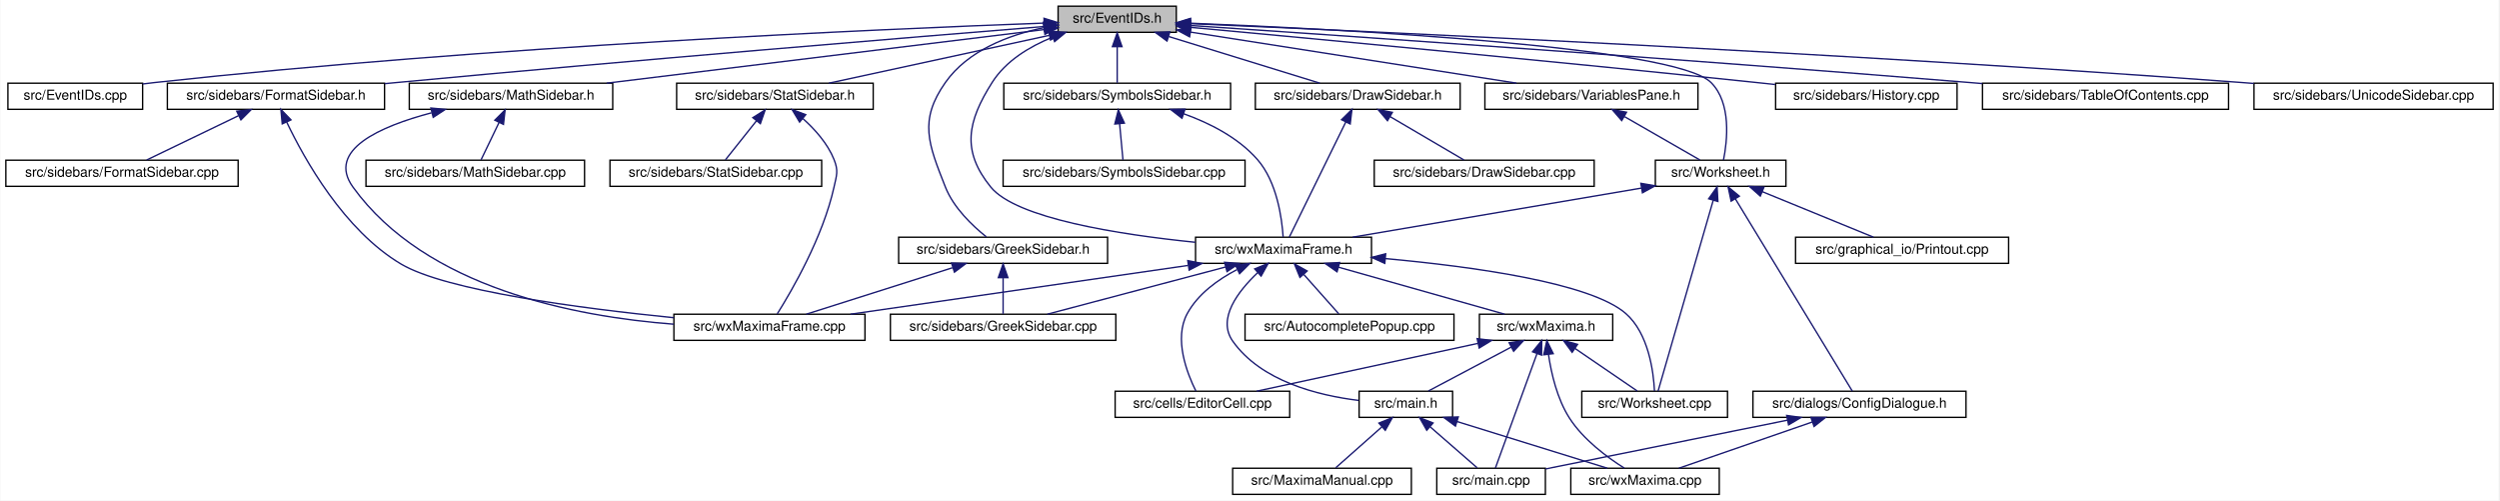
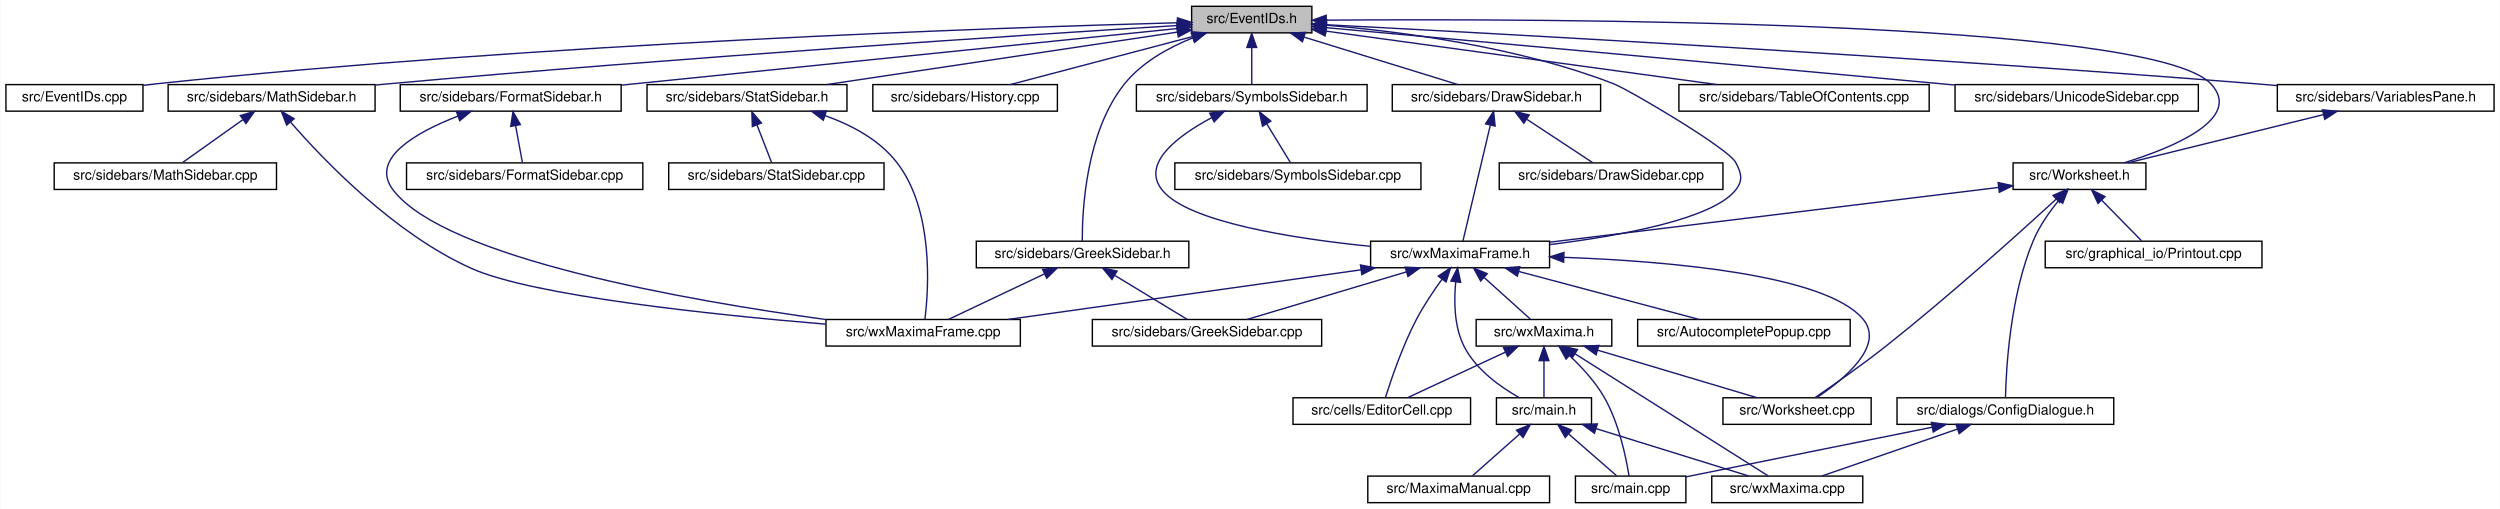
- <svg xmlns="http://www.w3.org/2000/svg" xmlns:xlink="http://www.w3.org/1999/xlink" width="1818pt" height="364pt" viewBox="0.00 0.00 1817.50 364.00">
+ <svg xmlns="http://www.w3.org/2000/svg" xmlns:xlink="http://www.w3.org/1999/xlink" width="1788pt" height="364pt" viewBox="0.00 0.00 1787.50 364.00">
  <g id="graph0" class="graph" transform="scale(1 1) rotate(0) translate(4 360)">
-     <polygon fill="white" stroke="transparent" points="-4,4 -4,-360 1813.5,-360 1813.5,4 -4,4" />
+     <polygon fill="white" stroke="transparent" points="-4,4 -4,-360 1783.5,-360 1783.5,4 -4,4" />
    <g id="node1" class="node">
      <g id="a_node1">
        <a xlink:title="This file declares the class EventIDs that contains unique IDs for many events wxMaxima needs.">
-           <polygon fill="#bfbfbf" stroke="black" points="765.5,-336.5 765.5,-355.5 851.5,-355.5 851.5,-336.5 765.5,-336.5" />
-           <text text-anchor="middle" x="808.5" y="-343.5" font-family="Helvetica,sans-Serif" font-size="10.00">src/EventIDs.h</text>
+           <polygon fill="#bfbfbf" stroke="black" points="848,-336.5 848,-355.5 934,-355.5 934,-336.5 848,-336.5" />
+           <text text-anchor="middle" x="891" y="-343.5" font-family="Helvetica,sans-Serif" font-size="10.00">src/EventIDs.h</text>
        </a>
      </g>
    </g>
    <g id="node2" class="node">
      <g id="a_node2">
        <a xlink:href="EventIDs_8cpp.html" target="_top" xlink:title="This file defines the class EventIDs that contains unique IDs for many events wxMaxima needs.">
-           <polygon fill="white" stroke="black" points="1.5,-280.5 1.5,-299.5 99.5,-299.5 99.5,-280.5 1.5,-280.5" />
-           <text text-anchor="middle" x="50.5" y="-287.5" font-family="Helvetica,sans-Serif" font-size="10.00">src/EventIDs.cpp</text>
+           <polygon fill="white" stroke="black" points="0,-280.5 0,-299.5 98,-299.5 98,-280.5 0,-280.5" />
+           <text text-anchor="middle" x="49" y="-287.5" font-family="Helvetica,sans-Serif" font-size="10.00">src/EventIDs.cpp</text>
        </a>
      </g>
    </g>
    <g id="edge1" class="edge">
-       <path fill="none" stroke="midnightblue" d="M755.23,-343.21C638.04,-338.91 349.1,-326.35 108.5,-300 105.56,-299.68 102.55,-299.31 99.51,-298.92" />
-       <polygon fill="midnightblue" stroke="midnightblue" points="755.25,-346.71 765.37,-343.57 755.5,-339.72 755.25,-346.71" />
+       <path fill="none" stroke="midnightblue" d="M837.75,-343.72C710.9,-340.28 380.96,-329.05 107,-300 104.06,-299.69 101.04,-299.33 98,-298.94" />
+       <polygon fill="midnightblue" stroke="midnightblue" points="837.87,-347.22 847.96,-343.99 838.06,-340.22 837.87,-347.22" />
    </g>
    <g id="node3" class="node">
      <g id="a_node3">
+         <a xlink:href="DrawSidebar_8h.html" target="_top" xlink:title="This file declares the class StatSidebar, that provides some statistics buttons.">
+           <polygon fill="white" stroke="black" points="991.5,-280.5 991.5,-299.5 1140.5,-299.5 1140.5,-280.5 991.5,-280.5" />
+           <text text-anchor="middle" x="1066" y="-287.5" font-family="Helvetica,sans-Serif" font-size="10.00">src/sidebars/DrawSidebar.h</text>
+         </a>
+       </g>
+     </g>
+     <g id="edge2" class="edge">
+       <path fill="none" stroke="midnightblue" d="M928.47,-333.44C961.47,-323.26 1008.76,-308.66 1038.4,-299.52" />
+       <polygon fill="midnightblue" stroke="midnightblue" points="927.25,-330.15 918.73,-336.44 929.32,-336.84 927.25,-330.15" />
+     </g>
+     <g id="node5" class="node">
+       <g id="a_node5">
+         <a xlink:href="wxMaximaFrame_8h.html" target="_top" xlink:title="This file declares the class wxMaximaFrame.">
+           <polygon fill="white" stroke="black" points="976,-168.5 976,-187.5 1104,-187.5 1104,-168.5 976,-168.5" />
+           <text text-anchor="middle" x="1040" y="-175.5" font-family="Helvetica,sans-Serif" font-size="10.00">src/wxMaximaFrame.h</text>
+         </a>
+       </g>
+     </g>
+     <g id="edge47" class="edge">
+       <path fill="none" stroke="midnightblue" d="M944.41,-341.95C997.97,-337.46 1082.04,-326.51 1150,-300 1160.71,-295.82 1231.49,-254.09 1237,-244 1241.26,-236.2 1242.54,-230.95 1237,-224 1220.51,-203.32 1155.13,-191.39 1104.16,-185.08" />
+       <polygon fill="midnightblue" stroke="midnightblue" points="943.81,-338.48 934.11,-342.76 944.36,-345.46 943.81,-338.48" />
+     </g>
+     <g id="node16" class="node">
+       <g id="a_node16">
        <a xlink:href="FormatSidebar_8h.html" target="_top" xlink:title="This file declares the class StatSidebar, that provides some statistics buttons.">
-           <polygon fill="white" stroke="black" points="117.5,-280.5 117.5,-299.5 275.5,-299.5 275.5,-280.5 117.5,-280.5" />
-           <text text-anchor="middle" x="196.5" y="-287.5" font-family="Helvetica,sans-Serif" font-size="10.00">src/sidebars/FormatSidebar.h</text>
-         </a>
-       </g>
-     </g>
-     <g id="edge2" class="edge">
-       <path fill="none" stroke="midnightblue" d="M755.16,-340.71C660.39,-333.02 456.46,-316.18 284.5,-300 281.59,-299.73 278.64,-299.44 275.65,-299.16" />
-       <polygon fill="midnightblue" stroke="midnightblue" points="755.1,-344.21 765.35,-341.53 755.66,-337.24 755.1,-344.21" />
-     </g>
-     <g id="node6" class="node">
-       <g id="a_node6">
+           <polygon fill="white" stroke="black" points="282,-280.5 282,-299.5 440,-299.5 440,-280.5 282,-280.5" />
+           <text text-anchor="middle" x="361" y="-287.5" font-family="Helvetica,sans-Serif" font-size="10.00">src/sidebars/FormatSidebar.h</text>
+         </a>
+       </g>
+     </g>
+     <g id="edge20" class="edge">
+       <path fill="none" stroke="midnightblue" d="M837.76,-339.59C754.72,-331.14 589.33,-314.32 449,-300 446.1,-299.7 443.14,-299.4 440.15,-299.1" />
+       <polygon fill="midnightblue" stroke="midnightblue" points="837.41,-343.07 847.71,-340.6 838.12,-336.11 837.41,-343.07" />
+     </g>
+     <g id="node18" class="node">
+       <g id="a_node18">
+         <a xlink:href="History_8cpp.html" target="_top" xlink:title="This file defines the class History.">
+           <polygon fill="white" stroke="black" points="620,-280.5 620,-299.5 752,-299.5 752,-280.5 620,-280.5" />
+           <text text-anchor="middle" x="686" y="-287.5" font-family="Helvetica,sans-Serif" font-size="10.00">src/sidebars/History.cpp</text>
+         </a>
+       </g>
+     </g>
+     <g id="edge23" class="edge">
+       <path fill="none" stroke="midnightblue" d="M848.59,-333.83C809.89,-323.63 753.51,-308.78 718.33,-299.52" />
+       <polygon fill="midnightblue" stroke="midnightblue" points="847.96,-337.28 858.52,-336.44 849.74,-330.51 847.96,-337.28" />
+     </g>
+     <g id="node19" class="node">
+       <g id="a_node19">
        <a xlink:href="GreekSidebar_8h.html" target="_top" xlink:title="This file declares the class wxMaximaFrame.">
-           <polygon fill="white" stroke="black" points="649.5,-168.5 649.5,-187.5 801.5,-187.5 801.5,-168.5 649.5,-168.5" />
-           <text text-anchor="middle" x="725.5" y="-175.5" font-family="Helvetica,sans-Serif" font-size="10.00">src/sidebars/GreekSidebar.h</text>
-         </a>
-       </g>
-     </g>
-     <g id="edge5" class="edge">
-       <path fill="none" stroke="midnightblue" d="M755.43,-339.95C729.22,-334.47 699.79,-323.17 683.5,-300 664.08,-272.36 671.11,-255.42 683.5,-224 689.46,-208.89 703.15,-195.86 713.29,-187.76" />
-       <polygon fill="midnightblue" stroke="midnightblue" points="754.81,-343.4 765.28,-341.78 756.09,-336.51 754.81,-343.4" />
-     </g>
-     <g id="node8" class="node">
-       <g id="a_node8">
-         <a xlink:href="History_8cpp.html" target="_top" xlink:title="This file defines the class History.">
-           <polygon fill="white" stroke="black" points="1287.5,-280.5 1287.5,-299.5 1419.5,-299.5 1419.5,-280.5 1287.5,-280.5" />
-           <text text-anchor="middle" x="1353.5" y="-287.5" font-family="Helvetica,sans-Serif" font-size="10.00">src/sidebars/History.cpp</text>
-         </a>
-       </g>
-     </g>
-     <g id="edge8" class="edge">
-       <path fill="none" stroke="midnightblue" d="M861.89,-340.11C948.38,-332.12 1124.48,-315.59 1273.5,-300 1277.95,-299.53 1282.53,-299.04 1287.15,-298.54" />
-       <polygon fill="midnightblue" stroke="midnightblue" points="861.43,-336.63 851.8,-341.04 862.07,-343.6 861.43,-336.63" />
-     </g>
-     <g id="node9" class="node">
-       <g id="a_node9">
+           <polygon fill="white" stroke="black" points="694,-168.5 694,-187.5 846,-187.5 846,-168.5 694,-168.5" />
+           <text text-anchor="middle" x="770" y="-175.5" font-family="Helvetica,sans-Serif" font-size="10.00">src/sidebars/GreekSidebar.h</text>
+         </a>
+       </g>
+     </g>
+     <g id="edge24" class="edge">
+       <path fill="none" stroke="midnightblue" d="M848.86,-332.95C831.41,-325.96 812.39,-315.41 800,-300 772.33,-265.59 769.71,-209.19 769.79,-187.69" />
+       <polygon fill="midnightblue" stroke="midnightblue" points="847.75,-336.27 858.34,-336.47 850.18,-329.7 847.75,-336.27" />
+     </g>
+     <g id="node20" class="node">
+       <g id="a_node20">
        <a xlink:href="MathSidebar_8h.html" target="_top" xlink:title="This file declares the class wxMaximaFrame.">
-           <polygon fill="white" stroke="black" points="293.5,-280.5 293.5,-299.5 441.5,-299.5 441.5,-280.5 293.5,-280.5" />
-           <text text-anchor="middle" x="367.5" y="-287.5" font-family="Helvetica,sans-Serif" font-size="10.00">src/sidebars/MathSidebar.h</text>
-         </a>
-       </g>
-     </g>
-     <g id="edge9" class="edge">
-       <path fill="none" stroke="midnightblue" d="M755.11,-338.46C675.4,-328.7 525.24,-310.32 437.05,-299.52" />
-       <polygon fill="midnightblue" stroke="midnightblue" points="755.06,-341.98 765.41,-339.72 755.91,-335.03 755.06,-341.98" />
-     </g>
-     <g id="node11" class="node">
-       <g id="a_node11">
-         <a xlink:href="DrawSidebar_8h.html" target="_top" xlink:title="This file declares the class StatSidebar, that provides some statistics buttons.">
-           <polygon fill="white" stroke="black" points="909,-280.5 909,-299.5 1058,-299.5 1058,-280.5 909,-280.5" />
-           <text text-anchor="middle" x="983.5" y="-287.5" font-family="Helvetica,sans-Serif" font-size="10.00">src/sidebars/DrawSidebar.h</text>
-         </a>
-       </g>
-     </g>
-     <g id="edge12" class="edge">
-       <path fill="none" stroke="midnightblue" d="M845.97,-333.44C878.97,-323.26 926.26,-308.66 955.9,-299.52" />
-       <polygon fill="midnightblue" stroke="midnightblue" points="844.75,-330.15 836.23,-336.44 846.82,-336.84 844.75,-330.15" />
-     </g>
-     <g id="node13" class="node">
-       <g id="a_node13">
-         <a xlink:href="wxMaximaFrame_8h.html" target="_top" xlink:title="This file declares the class wxMaximaFrame.">
-           <polygon fill="white" stroke="black" points="865.5,-168.5 865.5,-187.5 993.5,-187.5 993.5,-168.5 865.5,-168.5" />
-           <text text-anchor="middle" x="929.5" y="-175.5" font-family="Helvetica,sans-Serif" font-size="10.00">src/wxMaximaFrame.h</text>
-         </a>
-       </g>
-     </g>
-     <g id="edge47" class="edge">
-       <path fill="none" stroke="midnightblue" d="M761.36,-332.88C744.6,-326.08 727.43,-315.68 717.5,-300 699.42,-271.46 695.22,-250.24 716.5,-224 735.01,-201.17 809.62,-189.47 865.35,-183.81" />
-       <polygon fill="midnightblue" stroke="midnightblue" points="760.53,-336.31 771.13,-336.49 762.96,-329.74 760.53,-336.31" />
+           <polygon fill="white" stroke="black" points="116,-280.5 116,-299.5 264,-299.5 264,-280.5 116,-280.5" />
+           <text text-anchor="middle" x="190" y="-287.5" font-family="Helvetica,sans-Serif" font-size="10.00">src/sidebars/MathSidebar.h</text>
+         </a>
+       </g>
+     </g>
+     <g id="edge27" class="edge">
+       <path fill="none" stroke="midnightblue" d="M837.65,-341.75C730.53,-335.09 481.66,-318.9 273,-300 270.11,-299.74 267.17,-299.46 264.2,-299.18" />
+       <polygon fill="midnightblue" stroke="midnightblue" points="837.68,-345.26 847.88,-342.39 838.11,-338.27 837.68,-345.26" />
    </g>
    <g id="node22" class="node">
      <g id="a_node22">
        <a xlink:href="StatSidebar_8h.html" target="_top" xlink:title="This file declares the class StatSidebar, that provides some statistics buttons.">
-           <polygon fill="white" stroke="black" points="488,-280.5 488,-299.5 631,-299.5 631,-280.5 488,-280.5" />
-           <text text-anchor="middle" x="559.5" y="-287.5" font-family="Helvetica,sans-Serif" font-size="10.00">src/sidebars/StatSidebar.h</text>
+           <polygon fill="white" stroke="black" points="458.5,-280.5 458.5,-299.5 601.5,-299.5 601.5,-280.5 458.5,-280.5" />
+           <text text-anchor="middle" x="530" y="-287.5" font-family="Helvetica,sans-Serif" font-size="10.00">src/sidebars/StatSidebar.h</text>
        </a>
      </g>
    </g>
    <g id="edge30" class="edge">
-       <path fill="none" stroke="midnightblue" d="M759.08,-334.28C712.02,-324.08 642.13,-308.92 598.77,-299.52" />
-       <polygon fill="midnightblue" stroke="midnightblue" points="758.53,-337.74 769.05,-336.44 760.01,-330.9 758.53,-337.74" />
+       <path fill="none" stroke="midnightblue" d="M837.87,-337.05C770.75,-327.01 655.73,-309.81 586.89,-299.51" />
+       <polygon fill="midnightblue" stroke="midnightblue" points="837.41,-340.52 847.81,-338.54 838.44,-333.6 837.41,-340.52" />
    </g>
    <g id="node24" class="node">
      <g id="a_node24">
+         <a xlink:href="SymbolsSidebar_8h.html" target="_top" xlink:title="This file declares the class wxMaximaFrame.">
+           <polygon fill="white" stroke="black" points="808.5,-280.5 808.5,-299.5 973.5,-299.5 973.5,-280.5 808.5,-280.5" />
+           <text text-anchor="middle" x="891" y="-287.5" font-family="Helvetica,sans-Serif" font-size="10.00">src/sidebars/SymbolsSidebar.h</text>
+         </a>
+       </g>
+     </g>
+     <g id="edge33" class="edge">
+       <path fill="none" stroke="midnightblue" d="M891,-325.8C891,-316.91 891,-306.78 891,-299.75" />
+       <polygon fill="midnightblue" stroke="midnightblue" points="887.5,-326.08 891,-336.08 894.5,-326.08 887.5,-326.08" />
+     </g>
+     <g id="node26" class="node">
+       <g id="a_node26">
        <a xlink:href="TableOfContents_8cpp.html" target="_top" xlink:title="This file defines the class Structure.">
-           <polygon fill="white" stroke="black" points="1438,-280.5 1438,-299.5 1617,-299.5 1617,-280.5 1438,-280.5" />
-           <text text-anchor="middle" x="1527.5" y="-287.5" font-family="Helvetica,sans-Serif" font-size="10.00">src/sidebars/TableOfContents.cpp</text>
-         </a>
-       </g>
-     </g>
-     <g id="edge33" class="edge">
-       <path fill="none" stroke="midnightblue" d="M861.99,-341.45C969.41,-334.24 1219,-317.12 1428.5,-300 1431.6,-299.75 1434.75,-299.48 1437.93,-299.22" />
-       <polygon fill="midnightblue" stroke="midnightblue" points="861.49,-337.97 851.74,-342.13 861.95,-344.96 861.49,-337.97" />
-     </g>
-     <g id="node25" class="node">
-       <g id="a_node25">
-         <a xlink:href="SymbolsSidebar_8h.html" target="_top" xlink:title="This file declares the class wxMaximaFrame.">
-           <polygon fill="white" stroke="black" points="726,-280.5 726,-299.5 891,-299.5 891,-280.5 726,-280.5" />
-           <text text-anchor="middle" x="808.5" y="-287.5" font-family="Helvetica,sans-Serif" font-size="10.00">src/sidebars/SymbolsSidebar.h</text>
-         </a>
-       </g>
-     </g>
-     <g id="edge34" class="edge">
-       <path fill="none" stroke="midnightblue" d="M808.5,-325.8C808.5,-316.91 808.5,-306.78 808.5,-299.75" />
-       <polygon fill="midnightblue" stroke="midnightblue" points="805,-326.08 808.5,-336.08 812,-326.08 805,-326.08" />
+           <polygon fill="white" stroke="black" points="1196.5,-280.5 1196.5,-299.5 1375.5,-299.5 1375.5,-280.5 1196.5,-280.5" />
+           <text text-anchor="middle" x="1286" y="-287.5" font-family="Helvetica,sans-Serif" font-size="10.00">src/sidebars/TableOfContents.cpp</text>
+         </a>
+       </g>
+     </g>
+     <g id="edge36" class="edge">
+       <path fill="none" stroke="midnightblue" d="M944.31,-337.71C1016.89,-327.79 1146.58,-310.06 1223.61,-299.53" />
+       <polygon fill="midnightblue" stroke="midnightblue" points="943.46,-334.3 934.02,-339.12 944.41,-341.23 943.46,-334.3" />
    </g>
    <g id="node27" class="node">
      <g id="a_node27">
        <a xlink:href="UnicodeSidebar_8cpp.html" target="_top" xlink:title="This file defines the class UnicodeSidebar.">
-           <polygon fill="white" stroke="black" points="1635.5,-280.5 1635.5,-299.5 1809.5,-299.5 1809.5,-280.5 1635.5,-280.5" />
-           <text text-anchor="middle" x="1722.5" y="-287.5" font-family="Helvetica,sans-Serif" font-size="10.00">src/sidebars/UnicodeSidebar.cpp</text>
+           <polygon fill="white" stroke="black" points="1394,-280.5 1394,-299.5 1568,-299.5 1568,-280.5 1394,-280.5" />
+           <text text-anchor="middle" x="1481" y="-287.5" font-family="Helvetica,sans-Serif" font-size="10.00">src/sidebars/UnicodeSidebar.cpp</text>
        </a>
      </g>
    </g>
    <g id="edge37" class="edge">
-       <path fill="none" stroke="midnightblue" d="M861.67,-342.79C992.08,-337.2 1338.22,-321.43 1626.5,-300 1629.42,-299.78 1632.39,-299.55 1635.39,-299.31" />
-       <polygon fill="midnightblue" stroke="midnightblue" points="861.39,-339.29 851.55,-343.22 861.69,-346.29 861.39,-339.29" />
+       <path fill="none" stroke="midnightblue" d="M944.31,-340.19C1034.88,-332.01 1224.61,-314.82 1385,-300 1387.92,-299.73 1390.88,-299.46 1393.88,-299.18" />
+       <polygon fill="midnightblue" stroke="midnightblue" points="943.93,-336.71 934.29,-341.1 944.56,-343.68 943.93,-336.71" />
    </g>
    <g id="node28" class="node">
      <g id="a_node28">
        <a xlink:href="VariablesPane_8h.html" target="_top" xlink:title="The file that contains the &quot;variables&quot; sidepane.">
-           <polygon fill="white" stroke="black" points="1076,-280.5 1076,-299.5 1231,-299.5 1231,-280.5 1076,-280.5" />
-           <text text-anchor="middle" x="1153.5" y="-287.5" font-family="Helvetica,sans-Serif" font-size="10.00">src/sidebars/VariablesPane.h</text>
+           <polygon fill="white" stroke="black" points="1624.5,-280.5 1624.5,-299.5 1779.5,-299.5 1779.5,-280.5 1624.5,-280.5" />
+           <text text-anchor="middle" x="1702" y="-287.5" font-family="Helvetica,sans-Serif" font-size="10.00">src/sidebars/VariablesPane.h</text>
        </a>
      </g>
    </g>
    <g id="edge38" class="edge">
-       <path fill="none" stroke="midnightblue" d="M861.8,-336.66C926.21,-326.58 1034.02,-309.7 1098.98,-299.53" />
-       <polygon fill="midnightblue" stroke="midnightblue" points="861.18,-333.21 851.85,-338.22 862.27,-340.13 861.18,-333.21" />
+       <path fill="none" stroke="midnightblue" d="M944.74,-342.28C1064.35,-336.09 1361.61,-319.92 1610,-300 1614.64,-299.63 1619.41,-299.22 1624.22,-298.8" />
+       <polygon fill="midnightblue" stroke="midnightblue" points="944.2,-338.8 934.4,-342.81 944.56,-345.79 944.2,-338.8" />
    </g>
    <g id="node29" class="node">
      <g id="a_node29">
        <a xlink:href="Worksheet_8h.html" target="_top" xlink:title="This file defines the class Worksheet.">
-           <polygon fill="white" stroke="black" points="1200,-224.5 1200,-243.5 1295,-243.5 1295,-224.5 1200,-224.5" />
-           <text text-anchor="middle" x="1247.5" y="-231.5" font-family="Helvetica,sans-Serif" font-size="10.00">src/Worksheet.h</text>
+           <polygon fill="white" stroke="black" points="1435.5,-224.5 1435.5,-243.5 1530.5,-243.5 1530.5,-224.5 1435.5,-224.5" />
+           <text text-anchor="middle" x="1483" y="-231.5" font-family="Helvetica,sans-Serif" font-size="10.00">src/Worksheet.h</text>
        </a>
      </g>
    </g>
    <g id="edge46" class="edge">
-       <path fill="none" stroke="midnightblue" d="M861.93,-343.13C971.61,-338.78 1214.14,-326.27 1240.5,-300 1255.45,-285.1 1252.37,-257.54 1249.57,-243.58" />
-       <polygon fill="midnightblue" stroke="midnightblue" points="861.6,-339.64 851.74,-343.53 861.87,-346.64 861.6,-339.64" />
+       <path fill="none" stroke="midnightblue" d="M944.42,-345.59C1098.27,-346.72 1534.08,-345.83 1577,-300 1600.19,-275.24 1550.46,-254.55 1514.88,-243.55" />
+       <polygon fill="midnightblue" stroke="midnightblue" points="944.3,-342.09 934.27,-345.51 944.25,-349.09 944.3,-342.09" />
    </g>
    <g id="node4" class="node">
      <g id="a_node4">
-         <a xlink:href="FormatSidebar_8cpp.html" target="_top" xlink:title="This file defines the class FormatSidebar.">
-           <polygon fill="white" stroke="black" points="0,-224.5 0,-243.5 169,-243.5 169,-224.5 0,-224.5" />
-           <text text-anchor="middle" x="84.5" y="-231.5" font-family="Helvetica,sans-Serif" font-size="10.00">src/sidebars/FormatSidebar.cpp</text>
+         <a xlink:href="DrawSidebar_8cpp.html" target="_top" xlink:title="This file defines the class StatSidebar.">
+           <polygon fill="white" stroke="black" points="1068,-224.5 1068,-243.5 1228,-243.5 1228,-224.5 1068,-224.5" />
+           <text text-anchor="middle" x="1148" y="-231.5" font-family="Helvetica,sans-Serif" font-size="10.00">src/sidebars/DrawSidebar.cpp</text>
        </a>
      </g>
    </g>
    <g id="edge3" class="edge">
-       <path fill="none" stroke="midnightblue" d="M169.25,-275.86C148.48,-265.85 120.48,-252.35 102.45,-243.65" />
-       <polygon fill="midnightblue" stroke="midnightblue" points="167.98,-279.13 178.51,-280.32 171.02,-272.83 167.98,-279.13" />
-     </g>
-     <g id="node5" class="node">
-       <g id="a_node5">
-         <a xlink:href="wxMaximaFrame_8cpp.html" target="_top" xlink:title="This file defines the class wxMaximaFrame.">
-           <polygon fill="white" stroke="black" points="486,-112.5 486,-131.5 625,-131.5 625,-112.5 486,-112.5" />
-           <text text-anchor="middle" x="555.5" y="-119.5" font-family="Helvetica,sans-Serif" font-size="10.00">src/wxMaximaFrame.cpp</text>
-         </a>
-       </g>
+       <path fill="none" stroke="midnightblue" d="M1087.83,-274.62C1102.81,-264.76 1122.2,-251.99 1134.86,-243.65" />
+       <polygon fill="midnightblue" stroke="midnightblue" points="1085.6,-271.9 1079.17,-280.32 1089.45,-277.75 1085.6,-271.9" />
    </g>
    <g id="edge4" class="edge">
-       <path fill="none" stroke="midnightblue" d="M204.27,-271.33C217.23,-244.14 246.01,-192.62 287.5,-168 320.21,-148.59 418.04,-135.78 485.98,-128.95" />
-       <polygon fill="midnightblue" stroke="midnightblue" points="201.07,-269.9 200.08,-280.45 207.44,-272.82 201.07,-269.9" />
-     </g>
-     <g id="edge7" class="edge">
-       <path fill="none" stroke="midnightblue" d="M688.68,-165.3C656.65,-155.13 610.98,-140.62 582.31,-131.52" />
-       <polygon fill="midnightblue" stroke="midnightblue" points="687.97,-168.75 698.56,-168.44 690.09,-162.08 687.97,-168.75" />
+       <path fill="none" stroke="midnightblue" d="M1061.59,-270.35C1055.9,-246.25 1046.22,-205.31 1042.03,-187.59" />
+       <polygon fill="midnightblue" stroke="midnightblue" points="1058.25,-271.44 1063.96,-280.37 1065.07,-269.83 1058.25,-271.44" />
+     </g>
+     <g id="node6" class="node">
+       <g id="a_node6">
+         <a xlink:href="AutocompletePopup_8cpp.html" target="_top" xlink:title="This file defines the class AutocompletePopup.">
+           <polygon fill="white" stroke="black" points="1167,-112.5 1167,-131.5 1319,-131.5 1319,-112.5 1167,-112.5" />
+           <text text-anchor="middle" x="1243" y="-119.5" font-family="Helvetica,sans-Serif" font-size="10.00">src/AutocompletePopup.cpp</text>
+         </a>
+       </g>
+     </g>
+     <g id="edge5" class="edge">
+       <path fill="none" stroke="midnightblue" d="M1081.99,-165.83C1120.32,-155.63 1176.15,-140.78 1210.98,-131.52" />
+       <polygon fill="midnightblue" stroke="midnightblue" points="1080.93,-162.49 1072.17,-168.44 1082.73,-169.26 1080.93,-162.49" />
    </g>
    <g id="node7" class="node">
      <g id="a_node7">
+         <a xlink:href="EditorCell_8cpp.html" target="_top" xlink:title="This file defines the class EditorCell.">
+           <polygon fill="white" stroke="black" points="920.5,-56.5 920.5,-75.5 1047.5,-75.5 1047.5,-56.5 920.5,-56.5" />
+           <text text-anchor="middle" x="984" y="-63.5" font-family="Helvetica,sans-Serif" font-size="10.00">src/cells/EditorCell.cpp</text>
+         </a>
+       </g>
+     </g>
+     <g id="edge6" class="edge">
+       <path fill="none" stroke="midnightblue" d="M1027.16,-160.4C1021.16,-152.15 1014.2,-141.86 1009,-132 998.85,-112.75 990.61,-88.43 986.62,-75.69" />
+       <polygon fill="midnightblue" stroke="midnightblue" points="1024.38,-162.52 1033.18,-168.43 1029.98,-158.32 1024.38,-162.52" />
+     </g>
+     <g id="node8" class="node">
+       <g id="a_node8">
+         <a xlink:href="main_8h.html" target="_top" xlink:title="This file declares the class wxMaxima that contains most of the program's logic.">
+           <polygon fill="white" stroke="black" points="1066,-56.5 1066,-75.5 1134,-75.5 1134,-56.5 1066,-56.5" />
+           <text text-anchor="middle" x="1100" y="-63.5" font-family="Helvetica,sans-Serif" font-size="10.00">src/main.h</text>
+         </a>
+       </g>
+     </g>
+     <g id="edge7" class="edge">
+       <path fill="none" stroke="midnightblue" d="M1036.9,-158.35C1035.55,-144.76 1035.66,-126.29 1043,-112 1051.46,-95.51 1069,-83.12 1082.4,-75.56" />
+       <polygon fill="midnightblue" stroke="midnightblue" points="1033.45,-158.99 1038.25,-168.43 1040.39,-158.05 1033.45,-158.99" />
+     </g>
+     <g id="node12" class="node">
+       <g id="a_node12">
        <a xlink:href="GreekSidebar_8cpp.html" target="_top" xlink:title="This file defines the class GreekSidebar.">
-           <polygon fill="white" stroke="black" points="643.5,-112.5 643.5,-131.5 807.5,-131.5 807.5,-112.5 643.5,-112.5" />
-           <text text-anchor="middle" x="725.5" y="-119.5" font-family="Helvetica,sans-Serif" font-size="10.00">src/sidebars/GreekSidebar.cpp</text>
-         </a>
-       </g>
-     </g>
-     <g id="edge6" class="edge">
-       <path fill="none" stroke="midnightblue" d="M725.5,-157.8C725.5,-148.91 725.5,-138.78 725.5,-131.75" />
-       <polygon fill="midnightblue" stroke="midnightblue" points="722,-158.08 725.5,-168.08 729,-158.08 722,-158.08" />
+           <polygon fill="white" stroke="black" points="777,-112.5 777,-131.5 941,-131.5 941,-112.5 777,-112.5" />
+           <text text-anchor="middle" x="859" y="-119.5" font-family="Helvetica,sans-Serif" font-size="10.00">src/sidebars/GreekSidebar.cpp</text>
+         </a>
+       </g>
    </g>
    <g id="edge11" class="edge">
-       <path fill="none" stroke="midnightblue" d="M309.73,-277.97C272.06,-268.04 233.17,-250.81 252.5,-224 305.43,-150.57 414.07,-129.72 485.84,-124.25" />
-       <polygon fill="midnightblue" stroke="midnightblue" points="309.21,-281.45 319.76,-280.46 310.9,-274.65 309.21,-281.45" />
+       <path fill="none" stroke="midnightblue" d="M1001.68,-165.57C967.54,-155.38 918.34,-140.7 887.55,-131.52" />
+       <polygon fill="midnightblue" stroke="midnightblue" points="1000.74,-168.94 1011.32,-168.44 1002.74,-162.23 1000.74,-168.94" />
+     </g>
+     <g id="node13" class="node">
+       <g id="a_node13">
+         <a xlink:href="wxMaxima_8h.html" target="_top" xlink:title="This file declares the class wxMaxima that contains most of the program's logic.">
+           <polygon fill="white" stroke="black" points="1051.5,-112.5 1051.5,-131.5 1148.5,-131.5 1148.5,-112.5 1051.5,-112.5" />
+           <text text-anchor="middle" x="1100" y="-119.5" font-family="Helvetica,sans-Serif" font-size="10.00">src/wxMaxima.h</text>
+         </a>
+       </g>
+     </g>
+     <g id="edge12" class="edge">
+       <path fill="none" stroke="midnightblue" d="M1057.18,-161.54C1067.88,-151.91 1081.26,-139.87 1090.18,-131.83" />
+       <polygon fill="midnightblue" stroke="midnightblue" points="1054.73,-159.03 1049.64,-168.32 1059.41,-164.24 1054.73,-159.03" />
+     </g>
+     <g id="node14" class="node">
+       <g id="a_node14">
+         <a xlink:href="Worksheet_8cpp.html" target="_top" xlink:title="This file defines the class Worksheet.">
+           <polygon fill="white" stroke="black" points="1228,-56.5 1228,-75.5 1334,-75.5 1334,-56.5 1228,-56.5" />
+           <text text-anchor="middle" x="1281" y="-63.5" font-family="Helvetica,sans-Serif" font-size="10.00">src/Worksheet.cpp</text>
+         </a>
+       </g>
+     </g>
+     <g id="edge18" class="edge">
+       <path fill="none" stroke="midnightblue" d="M1114.22,-175.96C1190.23,-173.14 1301,-163.55 1328,-132 1344.39,-112.85 1314.11,-88.29 1294.96,-75.54" />
+       <polygon fill="midnightblue" stroke="midnightblue" points="1114.07,-172.47 1104.2,-176.3 1114.31,-179.46 1114.07,-172.47" />
+     </g>
+     <g id="node15" class="node">
+       <g id="a_node15">
+         <a xlink:href="wxMaximaFrame_8cpp.html" target="_top" xlink:title="This file defines the class wxMaximaFrame.">
+           <polygon fill="white" stroke="black" points="586.5,-112.5 586.5,-131.5 725.5,-131.5 725.5,-112.5 586.5,-112.5" />
+           <text text-anchor="middle" x="656" y="-119.5" font-family="Helvetica,sans-Serif" font-size="10.00">src/wxMaximaFrame.cpp</text>
+         </a>
+       </g>
+     </g>
+     <g id="edge19" class="edge">
+       <path fill="none" stroke="midnightblue" d="M969.19,-167.04C896.66,-156.84 785.12,-141.16 716.56,-131.52" />
+       <polygon fill="midnightblue" stroke="midnightblue" points="968.76,-170.52 979.15,-168.44 969.74,-163.59 968.76,-170.52" />
+     </g>
+     <g id="node9" class="node">
+       <g id="a_node9">
+         <a xlink:href="MaximaManual_8cpp.html" target="_top" xlink:title="This file defines the class MaximaManual.">
+           <polygon fill="white" stroke="black" points="974,-0.5 974,-19.5 1104,-19.5 1104,-0.5 974,-0.5" />
+           <text text-anchor="middle" x="1039" y="-7.5" font-family="Helvetica,sans-Serif" font-size="10.00">src/MaximaManual.cpp</text>
+         </a>
+       </g>
+     </g>
+     <g id="edge8" class="edge">
+       <path fill="none" stroke="midnightblue" d="M1082.53,-49.54C1071.66,-39.91 1058.06,-27.87 1048.98,-19.83" />
+       <polygon fill="midnightblue" stroke="midnightblue" points="1080.39,-52.32 1090.2,-56.32 1085.03,-47.07 1080.39,-52.32" />
    </g>
    <g id="node10" class="node">
      <g id="a_node10">
-         <a xlink:href="MathSidebar_8cpp.html" target="_top" xlink:title="This file defines the class SymbolsSidebar.">
-           <polygon fill="white" stroke="black" points="262,-224.5 262,-243.5 421,-243.5 421,-224.5 262,-224.5" />
-           <text text-anchor="middle" x="341.5" y="-231.5" font-family="Helvetica,sans-Serif" font-size="10.00">src/sidebars/MathSidebar.cpp</text>
+         <a xlink:href="main_8cpp.html" target="_top" xlink:title="The file that defines the starting point of the program.">
+           <polygon fill="white" stroke="black" points="1122.5,-0.5 1122.5,-19.5 1201.5,-19.5 1201.5,-0.5 1122.5,-0.5" />
+           <text text-anchor="middle" x="1162" y="-7.5" font-family="Helvetica,sans-Serif" font-size="10.00">src/main.cpp</text>
+         </a>
+       </g>
+     </g>
+     <g id="edge9" class="edge">
+       <path fill="none" stroke="midnightblue" d="M1117.75,-49.54C1128.81,-39.91 1142.63,-27.87 1151.86,-19.83" />
+       <polygon fill="midnightblue" stroke="midnightblue" points="1115.2,-47.12 1109.96,-56.32 1119.8,-52.4 1115.2,-47.12" />
+     </g>
+     <g id="node11" class="node">
+       <g id="a_node11">
+         <a xlink:href="wxMaxima_8cpp.html" target="_top" xlink:title="This file defines the contents of the class wxMaxima that contains most of the program's logic.">
+           <polygon fill="white" stroke="black" points="1220,-0.5 1220,-19.5 1328,-19.5 1328,-0.5 1220,-0.5" />
+           <text text-anchor="middle" x="1274" y="-7.5" font-family="Helvetica,sans-Serif" font-size="10.00">src/wxMaxima.cpp</text>
        </a>
      </g>
    </g>
    <g id="edge10" class="edge">
-       <path fill="none" stroke="midnightblue" d="M358.83,-270.98C354.41,-261.82 349.25,-251.09 345.71,-243.75" />
-       <polygon fill="midnightblue" stroke="midnightblue" points="355.71,-272.59 363.21,-280.08 362.02,-269.55 355.71,-272.59" />
-     </g>
-     <g id="node12" class="node">
-       <g id="a_node12">
-         <a xlink:href="DrawSidebar_8cpp.html" target="_top" xlink:title="This file defines the class StatSidebar.">
-           <polygon fill="white" stroke="black" points="995.5,-224.5 995.5,-243.5 1155.5,-243.5 1155.5,-224.5 995.5,-224.5" />
-           <text text-anchor="middle" x="1075.5" y="-231.5" font-family="Helvetica,sans-Serif" font-size="10.00">src/sidebars/DrawSidebar.cpp</text>
-         </a>
-       </g>
+       <path fill="none" stroke="midnightblue" d="M1137.26,-53.44C1170.07,-43.26 1217.08,-28.66 1246.56,-19.52" />
+       <polygon fill="midnightblue" stroke="midnightblue" points="1136.08,-50.14 1127.57,-56.44 1138.16,-56.82 1136.08,-50.14" />
    </g>
    <g id="edge13" class="edge">
-       <path fill="none" stroke="midnightblue" d="M1007.05,-275.18C1023.98,-265.24 1046.28,-252.15 1060.76,-243.65" />
-       <polygon fill="midnightblue" stroke="midnightblue" points="1005.13,-272.24 998.28,-280.32 1008.68,-278.28 1005.13,-272.24" />
+       <path fill="none" stroke="midnightblue" d="M1072.28,-108.1C1050.61,-98.01 1021.1,-84.27 1002.29,-75.52" />
+       <polygon fill="midnightblue" stroke="midnightblue" points="1071.08,-111.4 1081.62,-112.44 1074.03,-105.05 1071.08,-111.4" />
    </g>
    <g id="edge14" class="edge">
-       <path fill="none" stroke="midnightblue" d="M974.82,-271.32C963.06,-247.37 942.53,-205.55 933.72,-187.59" />
-       <polygon fill="midnightblue" stroke="midnightblue" points="971.71,-272.93 979.26,-280.37 978,-269.85 971.71,-272.93" />
+       <path fill="none" stroke="midnightblue" d="M1100,-101.8C1100,-92.91 1100,-82.78 1100,-75.75" />
+       <polygon fill="midnightblue" stroke="midnightblue" points="1096.5,-102.08 1100,-112.08 1103.5,-102.08 1096.5,-102.08" />
+     </g>
+     <g id="edge15" class="edge">
+       <path fill="none" stroke="midnightblue" d="M1118.41,-105.54C1126.96,-97.51 1136.61,-87.06 1143,-76 1153.7,-57.47 1158.79,-32.43 1160.84,-19.51" />
+       <polygon fill="midnightblue" stroke="midnightblue" points="1115.81,-103.17 1110.7,-112.45 1120.48,-108.38 1115.81,-103.17" />
+     </g>
+     <g id="edge17" class="edge">
+       <path fill="none" stroke="midnightblue" d="M1122.13,-107.01C1158.66,-83.92 1230.48,-38.51 1260.41,-19.59" />
+       <polygon fill="midnightblue" stroke="midnightblue" points="1120.24,-104.07 1113.65,-112.37 1123.98,-109.98 1120.24,-104.07" />
+     </g>
+     <g id="edge16" class="edge">
+       <path fill="none" stroke="midnightblue" d="M1138.32,-109.57C1172.46,-99.38 1221.66,-84.7 1252.45,-75.52" />
+       <polygon fill="midnightblue" stroke="midnightblue" points="1137.26,-106.23 1128.68,-112.44 1139.26,-112.94 1137.26,-106.23" />
+     </g>
+     <g id="edge22" class="edge">
+       <path fill="none" stroke="midnightblue" d="M323.29,-276.96C293.54,-265.43 259.71,-246.5 277,-224 314.45,-175.27 487.5,-145.05 586.32,-131.46" />
+       <polygon fill="midnightblue" stroke="midnightblue" points="322.15,-280.26 332.74,-280.43 324.56,-273.69 322.15,-280.26" />
+     </g>
+     <g id="node17" class="node">
+       <g id="a_node17">
+         <a xlink:href="FormatSidebar_8cpp.html" target="_top" xlink:title="This file defines the class FormatSidebar.">
+           <polygon fill="white" stroke="black" points="286.5,-224.5 286.5,-243.5 455.5,-243.5 455.5,-224.5 286.5,-224.5" />
+           <text text-anchor="middle" x="371" y="-231.5" font-family="Helvetica,sans-Serif" font-size="10.00">src/sidebars/FormatSidebar.cpp</text>
+         </a>
+       </g>
+     </g>
+     <g id="edge21" class="edge">
+       <path fill="none" stroke="midnightblue" d="M364.5,-270.1C366.16,-261.14 368.06,-250.86 369.38,-243.75" />
+       <polygon fill="midnightblue" stroke="midnightblue" points="361.03,-269.61 362.65,-280.08 367.91,-270.89 361.03,-269.61" />
+     </g>
+     <g id="edge25" class="edge">
+       <path fill="none" stroke="midnightblue" d="M793.24,-162.9C809.56,-153 830.87,-140.07 844.74,-131.65" />
+       <polygon fill="midnightblue" stroke="midnightblue" points="791.03,-160.14 784.3,-168.32 794.66,-166.13 791.03,-160.14" />
+     </g>
+     <g id="edge26" class="edge">
+       <path fill="none" stroke="midnightblue" d="M742.76,-164.1C721.46,-154.01 692.46,-140.27 673.98,-131.52" />
+       <polygon fill="midnightblue" stroke="midnightblue" points="741.4,-167.33 751.94,-168.44 744.4,-161 741.4,-167.33" />
    </g>
    <g id="edge29" class="edge">
-       <path fill="none" stroke="midnightblue" d="M860.1,-166.98C789.45,-156.78 681.12,-141.14 614.48,-131.52" />
-       <polygon fill="midnightblue" stroke="midnightblue" points="859.84,-170.48 870.24,-168.44 860.84,-163.55 859.84,-170.48" />
-     </g>
-     <g id="edge21" class="edge">
-       <path fill="none" stroke="midnightblue" d="M887.3,-165.83C848.78,-155.63 792.68,-140.78 757.67,-131.52" />
-       <polygon fill="midnightblue" stroke="midnightblue" points="886.61,-169.27 897.18,-168.44 888.4,-162.5 886.61,-169.27" />
-     </g>
-     <g id="node14" class="node">
-       <g id="a_node14">
-         <a xlink:href="AutocompletePopup_8cpp.html" target="_top" xlink:title="This file defines the class AutocompletePopup.">
-           <polygon fill="white" stroke="black" points="901.5,-112.5 901.5,-131.5 1053.5,-131.5 1053.5,-112.5 901.5,-112.5" />
-           <text text-anchor="middle" x="977.5" y="-119.5" font-family="Helvetica,sans-Serif" font-size="10.00">src/AutocompletePopup.cpp</text>
-         </a>
-       </g>
-     </g>
-     <g id="edge15" class="edge">
-       <path fill="none" stroke="midnightblue" d="M944.23,-160.43C952.64,-150.97 962.85,-139.48 969.72,-131.75" />
-       <polygon fill="midnightblue" stroke="midnightblue" points="941.45,-158.28 937.43,-168.08 946.69,-162.93 941.45,-158.28" />
-     </g>
-     <g id="node15" class="node">
-       <g id="a_node15">
-         <a xlink:href="EditorCell_8cpp.html" target="_top" xlink:title="This file defines the class EditorCell.">
-           <polygon fill="white" stroke="black" points="807,-56.5 807,-75.5 934,-75.5 934,-56.5 807,-56.5" />
-           <text text-anchor="middle" x="870.5" y="-63.5" font-family="Helvetica,sans-Serif" font-size="10.00">src/cells/EditorCell.cpp</text>
-         </a>
-       </g>
-     </g>
-     <g id="edge16" class="edge">
-       <path fill="none" stroke="midnightblue" d="M895.68,-163.96C881.86,-156.76 867.32,-146.32 859.5,-132 849.52,-113.72 859.29,-88.58 865.77,-75.57" />
-       <polygon fill="midnightblue" stroke="midnightblue" points="894.5,-167.28 905.03,-168.44 897.52,-160.97 894.5,-167.28" />
-     </g>
-     <g id="node16" class="node">
-       <g id="a_node16">
-         <a xlink:href="main_8h.html" target="_top" xlink:title="This file declares the class wxMaxima that contains most of the program's logic.">
-           <polygon fill="white" stroke="black" points="984.5,-56.5 984.5,-75.5 1052.5,-75.5 1052.5,-56.5 984.5,-56.5" />
-           <text text-anchor="middle" x="1018.5" y="-63.5" font-family="Helvetica,sans-Serif" font-size="10.00">src/main.h</text>
-         </a>
-       </g>
-     </g>
-     <g id="edge17" class="edge">
-       <path fill="none" stroke="midnightblue" d="M910.71,-161.71C896.45,-148.21 881.08,-128.21 892.5,-112 913.11,-82.76 954.52,-72.41 984.25,-68.81" />
-       <polygon fill="midnightblue" stroke="midnightblue" points="908.54,-164.46 918.35,-168.48 913.19,-159.23 908.54,-164.46" />
-     </g>
-     <g id="node20" class="node">
-       <g id="a_node20">
-         <a xlink:href="wxMaxima_8h.html" target="_top" xlink:title="This file declares the class wxMaxima that contains most of the program's logic.">
-           <polygon fill="white" stroke="black" points="1072,-112.5 1072,-131.5 1169,-131.5 1169,-112.5 1072,-112.5" />
-           <text text-anchor="middle" x="1120.5" y="-119.5" font-family="Helvetica,sans-Serif" font-size="10.00">src/wxMaxima.h</text>
-         </a>
-       </g>
-     </g>
-     <g id="edge22" class="edge">
-       <path fill="none" stroke="midnightblue" d="M969.47,-165.7C1005.52,-155.51 1057.74,-140.74 1090.38,-131.52" />
-       <polygon fill="midnightblue" stroke="midnightblue" points="968.44,-162.35 959.76,-168.44 970.34,-169.09 968.44,-162.35" />
+       <path fill="none" stroke="midnightblue" d="M203.55,-272.68C226.88,-245.82 277.54,-192.79 333,-168 377,-148.33 505.33,-134.92 586.37,-128.14" />
+       <polygon fill="midnightblue" stroke="midnightblue" points="200.78,-270.54 196.96,-280.42 206.11,-275.08 200.78,-270.54" />
    </g>
    <g id="node21" class="node">
      <g id="a_node21">
-         <a xlink:href="Worksheet_8cpp.html" target="_top" xlink:title="This file defines the class Worksheet.">
-           <polygon fill="white" stroke="black" points="1146.5,-56.5 1146.5,-75.5 1252.5,-75.5 1252.5,-56.5 1146.5,-56.5" />
-           <text text-anchor="middle" x="1199.5" y="-63.5" font-family="Helvetica,sans-Serif" font-size="10.00">src/Worksheet.cpp</text>
+         <a xlink:href="MathSidebar_8cpp.html" target="_top" xlink:title="This file defines the class SymbolsSidebar.">
+           <polygon fill="white" stroke="black" points="34.5,-224.5 34.5,-243.5 193.5,-243.5 193.5,-224.5 34.5,-224.5" />
+           <text text-anchor="middle" x="114" y="-231.5" font-family="Helvetica,sans-Serif" font-size="10.00">src/sidebars/MathSidebar.cpp</text>
        </a>
      </g>
    </g>
    <g id="edge28" class="edge">
-       <path fill="none" stroke="midnightblue" d="M1003.57,-171.95C1067.3,-166.14 1152.92,-154.37 1178.5,-132 1195.1,-117.48 1198.67,-89.75 1199.37,-75.66" />
-       <polygon fill="midnightblue" stroke="midnightblue" points="1003.19,-168.47 993.54,-172.83 1003.81,-175.44 1003.19,-168.47" />
-     </g>
-     <g id="node17" class="node">
-       <g id="a_node17">
-         <a xlink:href="main_8cpp.html" target="_top" xlink:title="The file that defines the starting point of the program.">
-           <polygon fill="white" stroke="black" points="1041,-0.5 1041,-19.5 1120,-19.5 1120,-0.5 1041,-0.5" />
-           <text text-anchor="middle" x="1080.5" y="-7.5" font-family="Helvetica,sans-Serif" font-size="10.00">src/main.cpp</text>
-         </a>
-       </g>
-     </g>
-     <g id="edge18" class="edge">
-       <path fill="none" stroke="midnightblue" d="M1036.25,-49.54C1047.31,-39.91 1061.13,-27.87 1070.36,-19.83" />
-       <polygon fill="midnightblue" stroke="midnightblue" points="1033.7,-47.12 1028.46,-56.32 1038.3,-52.4 1033.7,-47.12" />
-     </g>
-     <g id="node18" class="node">
-       <g id="a_node18">
-         <a xlink:href="MaximaManual_8cpp.html" target="_top" xlink:title="This file defines the class MaximaManual.">
-           <polygon fill="white" stroke="black" points="892.5,-0.5 892.5,-19.5 1022.5,-19.5 1022.5,-0.5 892.5,-0.5" />
-           <text text-anchor="middle" x="957.5" y="-7.5" font-family="Helvetica,sans-Serif" font-size="10.00">src/MaximaManual.cpp</text>
-         </a>
-       </g>
-     </g>
-     <g id="edge19" class="edge">
-       <path fill="none" stroke="midnightblue" d="M1001.03,-49.54C990.16,-39.91 976.56,-27.87 967.48,-19.83" />
-       <polygon fill="midnightblue" stroke="midnightblue" points="998.89,-52.32 1008.7,-56.32 1003.53,-47.07 998.89,-52.32" />
-     </g>
-     <g id="node19" class="node">
-       <g id="a_node19">
-         <a xlink:href="wxMaxima_8cpp.html" target="_top" xlink:title="This file defines the contents of the class wxMaxima that contains most of the program's logic.">
-           <polygon fill="white" stroke="black" points="1138.5,-0.5 1138.5,-19.5 1246.5,-19.5 1246.5,-0.5 1138.5,-0.5" />
-           <text text-anchor="middle" x="1192.5" y="-7.5" font-family="Helvetica,sans-Serif" font-size="10.00">src/wxMaxima.cpp</text>
-         </a>
-       </g>
-     </g>
-     <g id="edge20" class="edge">
-       <path fill="none" stroke="midnightblue" d="M1055.76,-53.44C1088.57,-43.26 1135.58,-28.66 1165.06,-19.52" />
-       <polygon fill="midnightblue" stroke="midnightblue" points="1054.58,-50.14 1046.07,-56.44 1056.66,-56.82 1054.58,-50.14" />
-     </g>
-     <g id="edge23" class="edge">
-       <path fill="none" stroke="midnightblue" d="M1070.88,-110.28C1023.63,-100.08 953.46,-84.92 909.93,-75.52" />
-       <polygon fill="midnightblue" stroke="midnightblue" points="1070.37,-113.75 1080.89,-112.44 1071.85,-106.91 1070.37,-113.75" />
-     </g>
-     <g id="edge24" class="edge">
-       <path fill="none" stroke="midnightblue" d="M1095.17,-107.59C1076.31,-97.61 1051.12,-84.27 1034.85,-75.65" />
-       <polygon fill="midnightblue" stroke="midnightblue" points="1093.64,-110.74 1104.11,-112.32 1096.91,-104.55 1093.64,-110.74" />
-     </g>
-     <g id="edge25" class="edge">
-       <path fill="none" stroke="midnightblue" d="M1113.84,-102.67C1105.09,-78.62 1090.1,-37.39 1083.62,-19.59" />
-       <polygon fill="midnightblue" stroke="midnightblue" points="1110.65,-104.17 1117.36,-112.37 1117.23,-101.77 1110.65,-104.17" />
-     </g>
-     <g id="edge27" class="edge">
-       <path fill="none" stroke="midnightblue" d="M1122.28,-102.16C1124.29,-88.46 1128.54,-69.96 1137.5,-56 1147.56,-40.32 1164.89,-27.48 1177.41,-19.59" />
-       <polygon fill="midnightblue" stroke="midnightblue" points="1118.78,-101.98 1121.07,-112.33 1125.73,-102.81 1118.78,-101.98" />
-     </g>
-     <g id="edge26" class="edge">
-       <path fill="none" stroke="midnightblue" d="M1141.53,-106.62C1155.97,-96.76 1174.64,-83.99 1186.84,-75.65" />
-       <polygon fill="midnightblue" stroke="midnightblue" points="1139.47,-103.79 1133.19,-112.32 1143.42,-109.57 1139.47,-103.79" />
+       <path fill="none" stroke="midnightblue" d="M169.42,-274.38C155.69,-264.62 138.07,-252.11 126.43,-243.83" />
+       <polygon fill="midnightblue" stroke="midnightblue" points="167.61,-277.38 177.79,-280.32 171.66,-271.68 167.61,-277.38" />
    </g>
    <g id="edge32" class="edge">
-       <path fill="none" stroke="midnightblue" d="M579.74,-273.86C588.51,-266.03 597.82,-255.67 602.5,-244 605.81,-235.75 604.42,-232.68 602.5,-224 594.44,-187.55 571.82,-148.66 561.17,-131.72" />
-       <polygon fill="midnightblue" stroke="midnightblue" points="577.45,-271.22 572,-280.3 581.92,-276.6 577.45,-271.22" />
+       <path fill="none" stroke="midnightblue" d="M585.69,-277.35C604.68,-270.66 624.3,-260.22 637,-244 663.74,-209.84 659.93,-153.29 657.28,-131.72" />
+       <polygon fill="midnightblue" stroke="midnightblue" points="584.6,-274.03 576.16,-280.44 586.75,-280.69 584.6,-274.03" />
    </g>
    <g id="node23" class="node">
      <g id="a_node23">
        <a xlink:href="StatSidebar_8cpp.html" target="_top" xlink:title="This file defines the class StatSidebar.">
-           <polygon fill="white" stroke="black" points="439.5,-224.5 439.5,-243.5 593.5,-243.5 593.5,-224.5 439.5,-224.5" />
-           <text text-anchor="middle" x="516.5" y="-231.5" font-family="Helvetica,sans-Serif" font-size="10.00">src/sidebars/StatSidebar.cpp</text>
+           <polygon fill="white" stroke="black" points="474,-224.5 474,-243.5 628,-243.5 628,-224.5 474,-224.5" />
+           <text text-anchor="middle" x="551" y="-231.5" font-family="Helvetica,sans-Serif" font-size="10.00">src/sidebars/StatSidebar.cpp</text>
        </a>
      </g>
    </g>
    <g id="edge31" class="edge">
-       <path fill="none" stroke="midnightblue" d="M546.08,-272.14C538.59,-262.74 529.56,-251.4 523.47,-243.75" />
-       <polygon fill="midnightblue" stroke="midnightblue" points="543.43,-274.44 552.4,-280.08 548.91,-270.08 543.43,-274.44" />
-     </g>
-     <g id="edge36" class="edge">
-       <path fill="none" stroke="midnightblue" d="M856.75,-277.31C875.85,-270.47 896.53,-259.94 910.5,-244 924.76,-227.73 928.34,-201.27 929.22,-187.67" />
-       <polygon fill="midnightblue" stroke="midnightblue" points="855.64,-274 847.25,-280.47 857.84,-280.64 855.64,-274" />
-     </g>
-     <g id="node26" class="node">
-       <g id="a_node26">
+       <path fill="none" stroke="midnightblue" d="M537.12,-270.69C540.66,-261.59 544.77,-251.01 547.6,-243.75" />
+       <polygon fill="midnightblue" stroke="midnightblue" points="533.83,-269.49 533.47,-280.08 540.35,-272.03 533.83,-269.49" />
+     </g>
+     <g id="edge35" class="edge">
+       <path fill="none" stroke="midnightblue" d="M862.33,-275.84C838.7,-263.2 811.41,-243.22 827,-224 845.51,-201.17 920.12,-189.47 975.85,-183.81" />
+       <polygon fill="midnightblue" stroke="midnightblue" points="860.93,-279.06 871.43,-280.47 864.11,-272.82 860.93,-279.06" />
+     </g>
+     <g id="node25" class="node">
+       <g id="a_node25">
        <a xlink:href="SymbolsSidebar_8cpp.html" target="_top" xlink:title="This file defines the class SymbolsSidebar.">
-           <polygon fill="white" stroke="black" points="725.5,-224.5 725.5,-243.5 901.5,-243.5 901.5,-224.5 725.5,-224.5" />
-           <text text-anchor="middle" x="813.5" y="-231.5" font-family="Helvetica,sans-Serif" font-size="10.00">src/sidebars/SymbolsSidebar.cpp</text>
-         </a>
-       </g>
-     </g>
-     <g id="edge35" class="edge">
-       <path fill="none" stroke="midnightblue" d="M810.25,-270.1C811.08,-261.14 812.03,-250.86 812.69,-243.75" />
-       <polygon fill="midnightblue" stroke="midnightblue" points="806.76,-269.8 809.33,-280.08 813.73,-270.45 806.76,-269.8" />
+           <polygon fill="white" stroke="black" points="836,-224.5 836,-243.5 1012,-243.5 1012,-224.5 836,-224.5" />
+           <text text-anchor="middle" x="924" y="-231.5" font-family="Helvetica,sans-Serif" font-size="10.00">src/sidebars/SymbolsSidebar.cpp</text>
+         </a>
+       </g>
+     </g>
+     <g id="edge34" class="edge">
+       <path fill="none" stroke="midnightblue" d="M901.83,-271.27C907.47,-262.05 914.12,-251.17 918.65,-243.75" />
+       <polygon fill="midnightblue" stroke="midnightblue" points="898.68,-269.73 896.45,-280.08 904.65,-273.38 898.68,-269.73" />
    </g>
    <g id="edge39" class="edge">
-       <path fill="none" stroke="midnightblue" d="M1177.56,-275.18C1194.86,-265.24 1217.65,-252.15 1232.43,-243.65" />
-       <polygon fill="midnightblue" stroke="midnightblue" points="1175.53,-272.31 1168.6,-280.32 1179.02,-278.38 1175.53,-272.31" />
+       <path fill="none" stroke="midnightblue" d="M1657.49,-278.02C1616.12,-267.82 1555.36,-252.84 1517.54,-243.52" />
+       <polygon fill="midnightblue" stroke="midnightblue" points="1656.75,-281.45 1667.3,-280.44 1658.43,-274.65 1656.75,-281.45" />
    </g>
    <g id="edge45" class="edge">
-       <path fill="none" stroke="midnightblue" d="M1189.83,-223.21C1129.85,-213.02 1036.89,-197.24 979.8,-187.54" />
-       <polygon fill="midnightblue" stroke="midnightblue" points="1189.45,-226.69 1199.89,-224.92 1190.62,-219.79 1189.45,-226.69" />
+       <path fill="none" stroke="midnightblue" d="M1425.17,-225.95C1342.27,-215.85 1190.19,-197.31 1104.01,-186.8" />
+       <polygon fill="midnightblue" stroke="midnightblue" points="1424.82,-229.43 1435.17,-227.17 1425.67,-222.49 1424.82,-229.43" />
    </g>
    <g id="edge44" class="edge">
-       <path fill="none" stroke="midnightblue" d="M1242.12,-214.39C1231.77,-178.59 1209.43,-101.34 1201.98,-75.57" />
-       <polygon fill="midnightblue" stroke="midnightblue" points="1238.78,-215.44 1244.92,-224.08 1245.5,-213.5 1238.78,-215.44" />
+       <path fill="none" stroke="midnightblue" d="M1466.44,-217.66C1440.83,-194.15 1389.77,-148.13 1344,-112 1327.12,-98.67 1306.73,-84.43 1293.81,-75.62" />
+       <polygon fill="midnightblue" stroke="midnightblue" points="1464.1,-220.26 1473.83,-224.47 1468.84,-215.12 1464.1,-220.26" />
    </g>
    <g id="node30" class="node">
      <g id="a_node30">
        <a xlink:href="ConfigDialogue_8h.html" target="_top" xlink:title="The configuration dialog.">
-           <polygon fill="white" stroke="black" points="1271,-56.5 1271,-75.5 1426,-75.5 1426,-56.5 1271,-56.5" />
-           <text text-anchor="middle" x="1348.5" y="-63.5" font-family="Helvetica,sans-Serif" font-size="10.00">src/dialogs/ConfigDialogue.h</text>
+           <polygon fill="white" stroke="black" points="1352.5,-56.5 1352.5,-75.5 1507.5,-75.5 1507.5,-56.5 1352.5,-56.5" />
+           <text text-anchor="middle" x="1430" y="-63.5" font-family="Helvetica,sans-Serif" font-size="10.00">src/dialogs/ConfigDialogue.h</text>
        </a>
      </g>
    </g>
    <g id="edge40" class="edge">
-       <path fill="none" stroke="midnightblue" d="M1258.26,-215.31C1279.8,-179.92 1327.47,-101.56 1343.29,-75.57" />
-       <polygon fill="midnightblue" stroke="midnightblue" points="1255.14,-213.71 1252.93,-224.08 1261.12,-217.35 1255.14,-213.71" />
+       <path fill="none" stroke="midnightblue" d="M1468.1,-216.65C1461.55,-208.57 1454.36,-198.36 1450,-188 1433.32,-148.36 1430.51,-95.94 1430.07,-75.59" />
+       <polygon fill="midnightblue" stroke="midnightblue" points="1465.64,-219.15 1474.8,-224.47 1470.96,-214.6 1465.64,-219.15" />
    </g>
    <g id="node31" class="node">
      <g id="a_node31">
        <a xlink:href="Printout_8cpp.html" target="_top" xlink:title="This file defines the class MathPrintOut.">
-           <polygon fill="white" stroke="black" points="1302,-168.5 1302,-187.5 1457,-187.5 1457,-168.5 1302,-168.5" />
-           <text text-anchor="middle" x="1379.5" y="-175.5" font-family="Helvetica,sans-Serif" font-size="10.00">src/graphical_io/Printout.cpp</text>
+           <polygon fill="white" stroke="black" points="1458.5,-168.5 1458.5,-187.5 1613.5,-187.5 1613.5,-168.5 1458.5,-168.5" />
+           <text text-anchor="middle" x="1536" y="-175.5" font-family="Helvetica,sans-Serif" font-size="10.00">src/graphical_io/Printout.cpp</text>
        </a>
      </g>
    </g>
    <g id="edge43" class="edge">
-       <path fill="none" stroke="midnightblue" d="M1277.72,-220.64C1302.49,-210.5 1336.9,-196.43 1358.68,-187.52" />
-       <polygon fill="midnightblue" stroke="midnightblue" points="1276.35,-217.42 1268.42,-224.44 1279,-223.9 1276.35,-217.42" />
+       <path fill="none" stroke="midnightblue" d="M1498.98,-216.72C1508.32,-207.2 1519.75,-195.56 1527.41,-187.75" />
+       <polygon fill="midnightblue" stroke="midnightblue" points="1496.26,-214.49 1491.75,-224.08 1501.25,-219.4 1496.26,-214.49" />
    </g>
    <g id="edge41" class="edge">
-       <path fill="none" stroke="midnightblue" d="M1296.08,-54.44C1244.47,-44.04 1166.81,-28.39 1120.15,-18.99" />
-       <polygon fill="midnightblue" stroke="midnightblue" points="1295.54,-57.9 1306.03,-56.44 1296.92,-51.04 1295.54,-57.9" />
+       <path fill="none" stroke="midnightblue" d="M1377.58,-54.44C1325.97,-44.04 1248.31,-28.39 1201.65,-18.99" />
+       <polygon fill="midnightblue" stroke="midnightblue" points="1377.04,-57.9 1387.53,-56.44 1378.42,-51.04 1377.04,-57.9" />
    </g>
    <g id="edge42" class="edge">
-       <path fill="none" stroke="midnightblue" d="M1314.33,-53.17C1284.96,-43 1243.3,-28.59 1217.1,-19.52" />
-       <polygon fill="midnightblue" stroke="midnightblue" points="1313.19,-56.48 1323.78,-56.44 1315.48,-49.86 1313.19,-56.48" />
+       <path fill="none" stroke="midnightblue" d="M1395.83,-53.17C1366.46,-43 1324.8,-28.59 1298.6,-19.52" />
+       <polygon fill="midnightblue" stroke="midnightblue" points="1394.69,-56.48 1405.28,-56.44 1396.98,-49.86 1394.69,-56.48" />
    </g>
  </g>
</svg>
